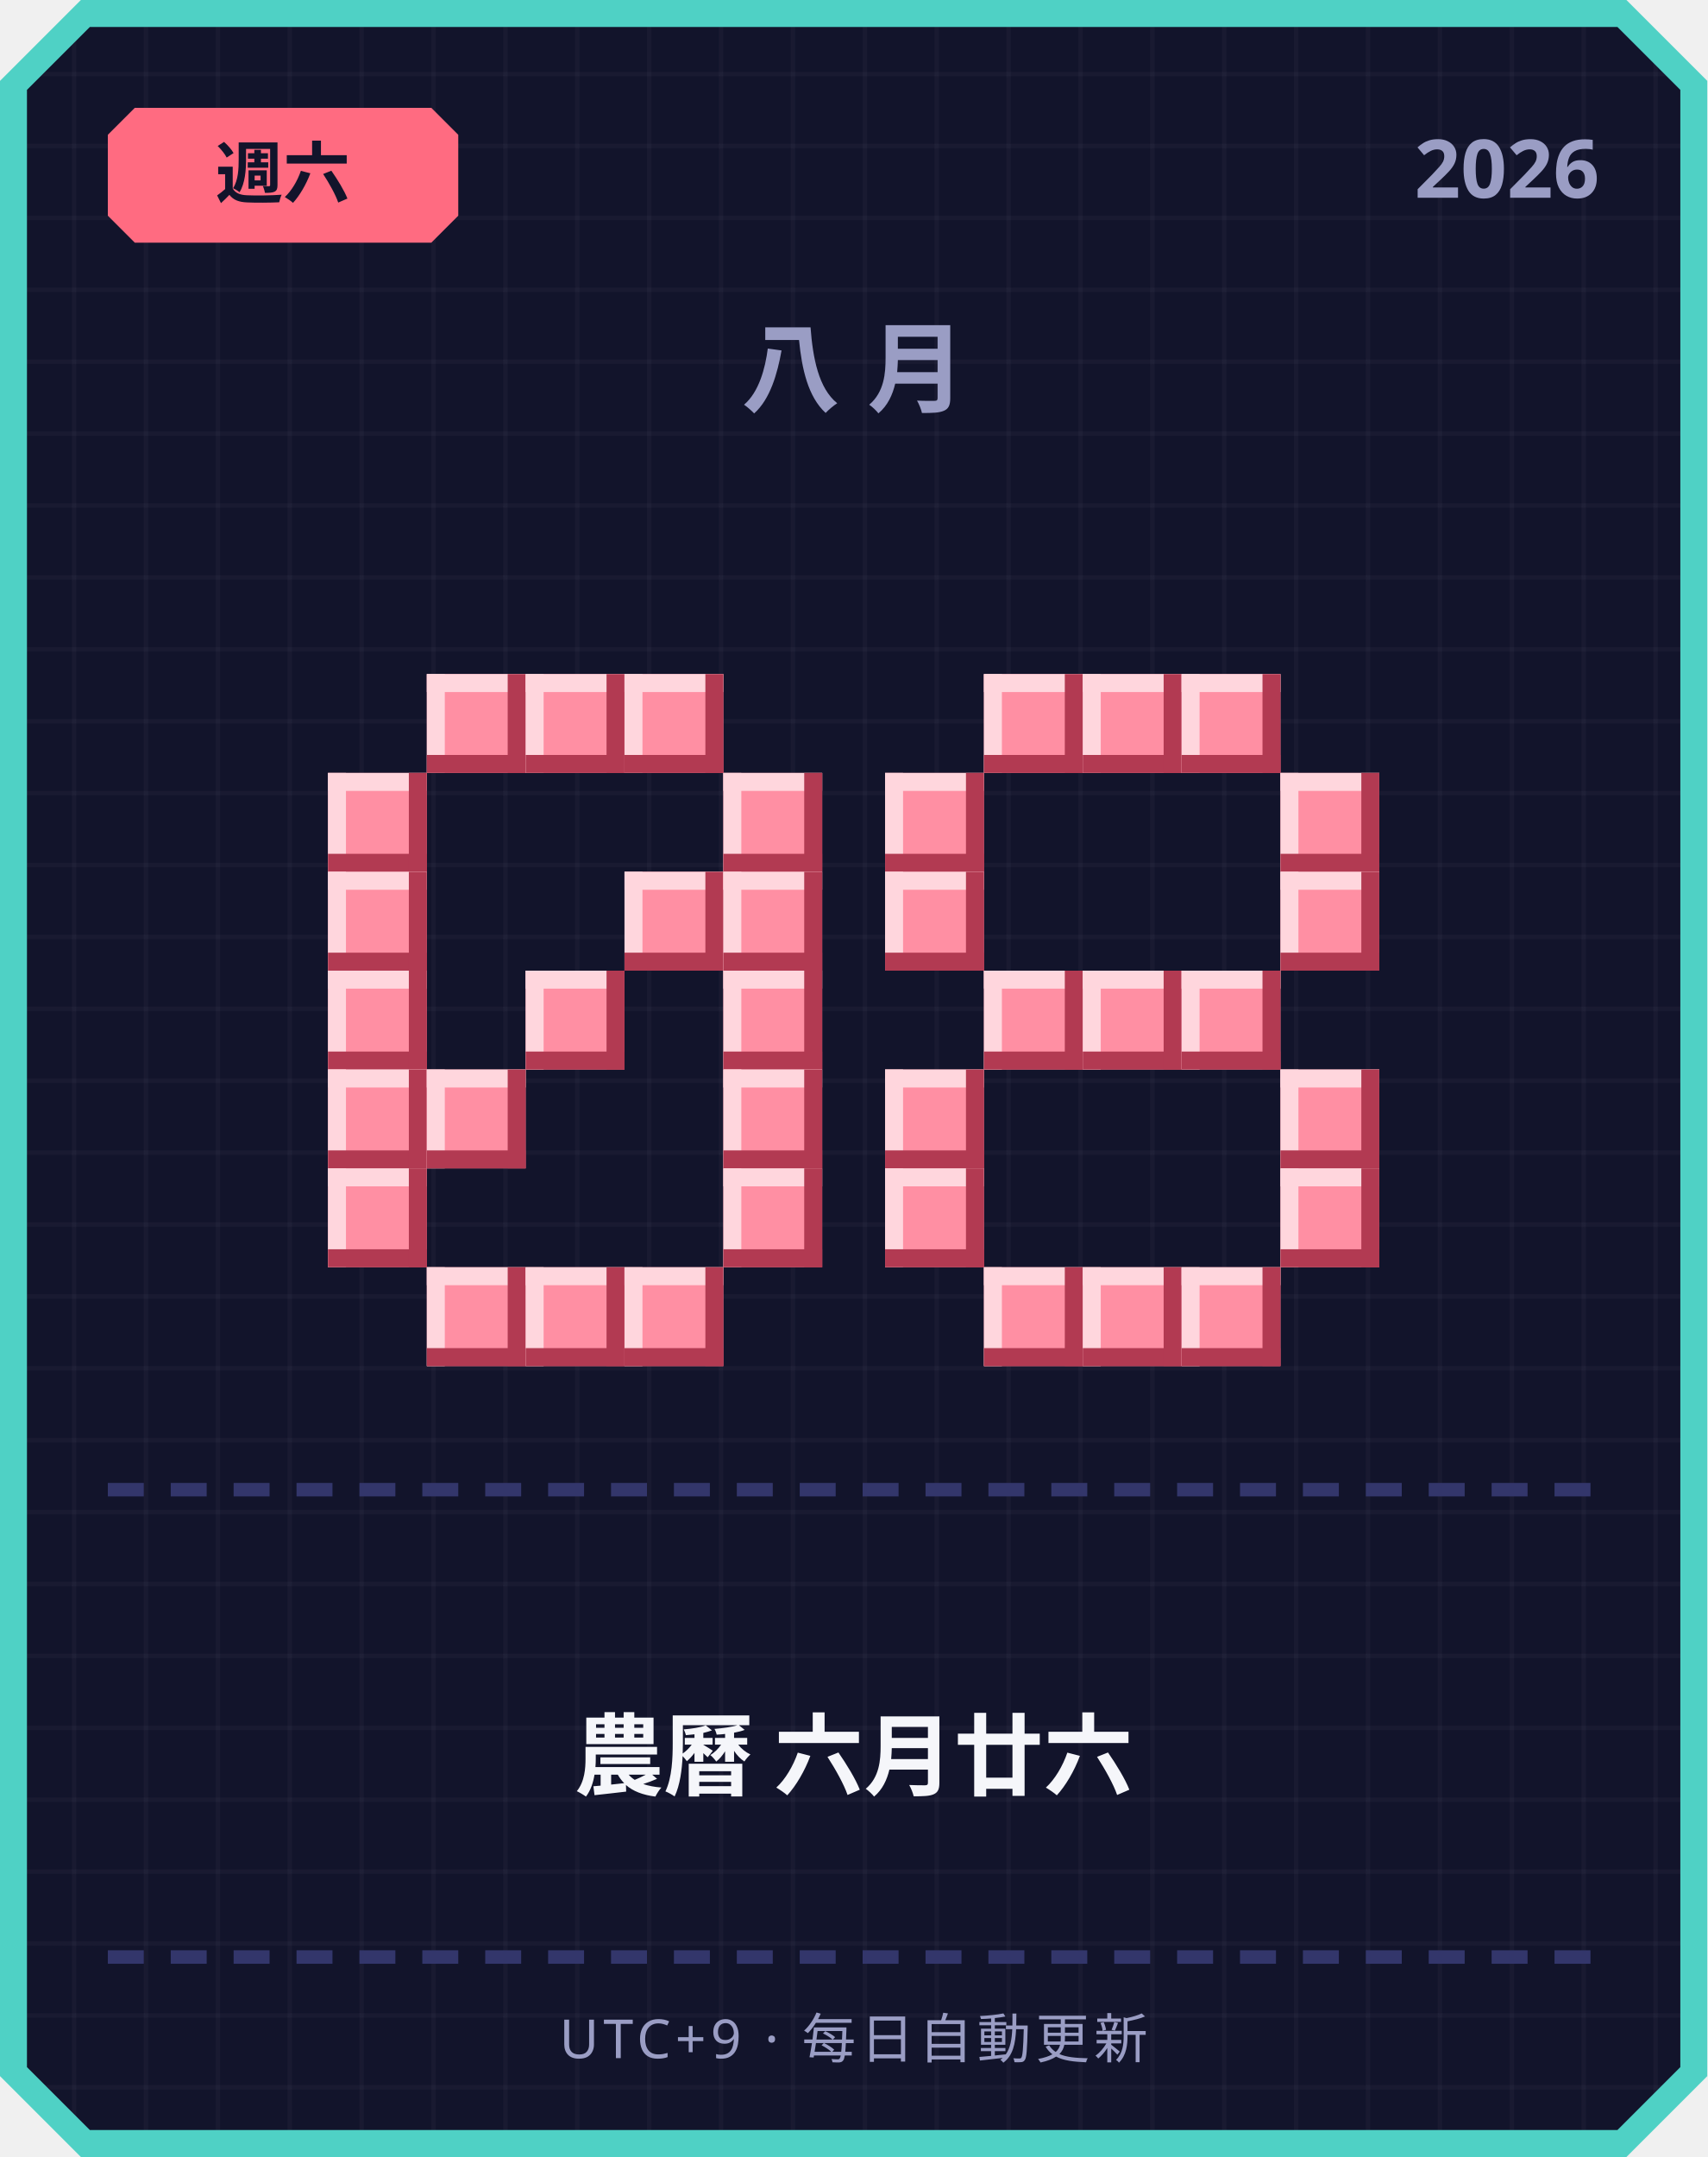
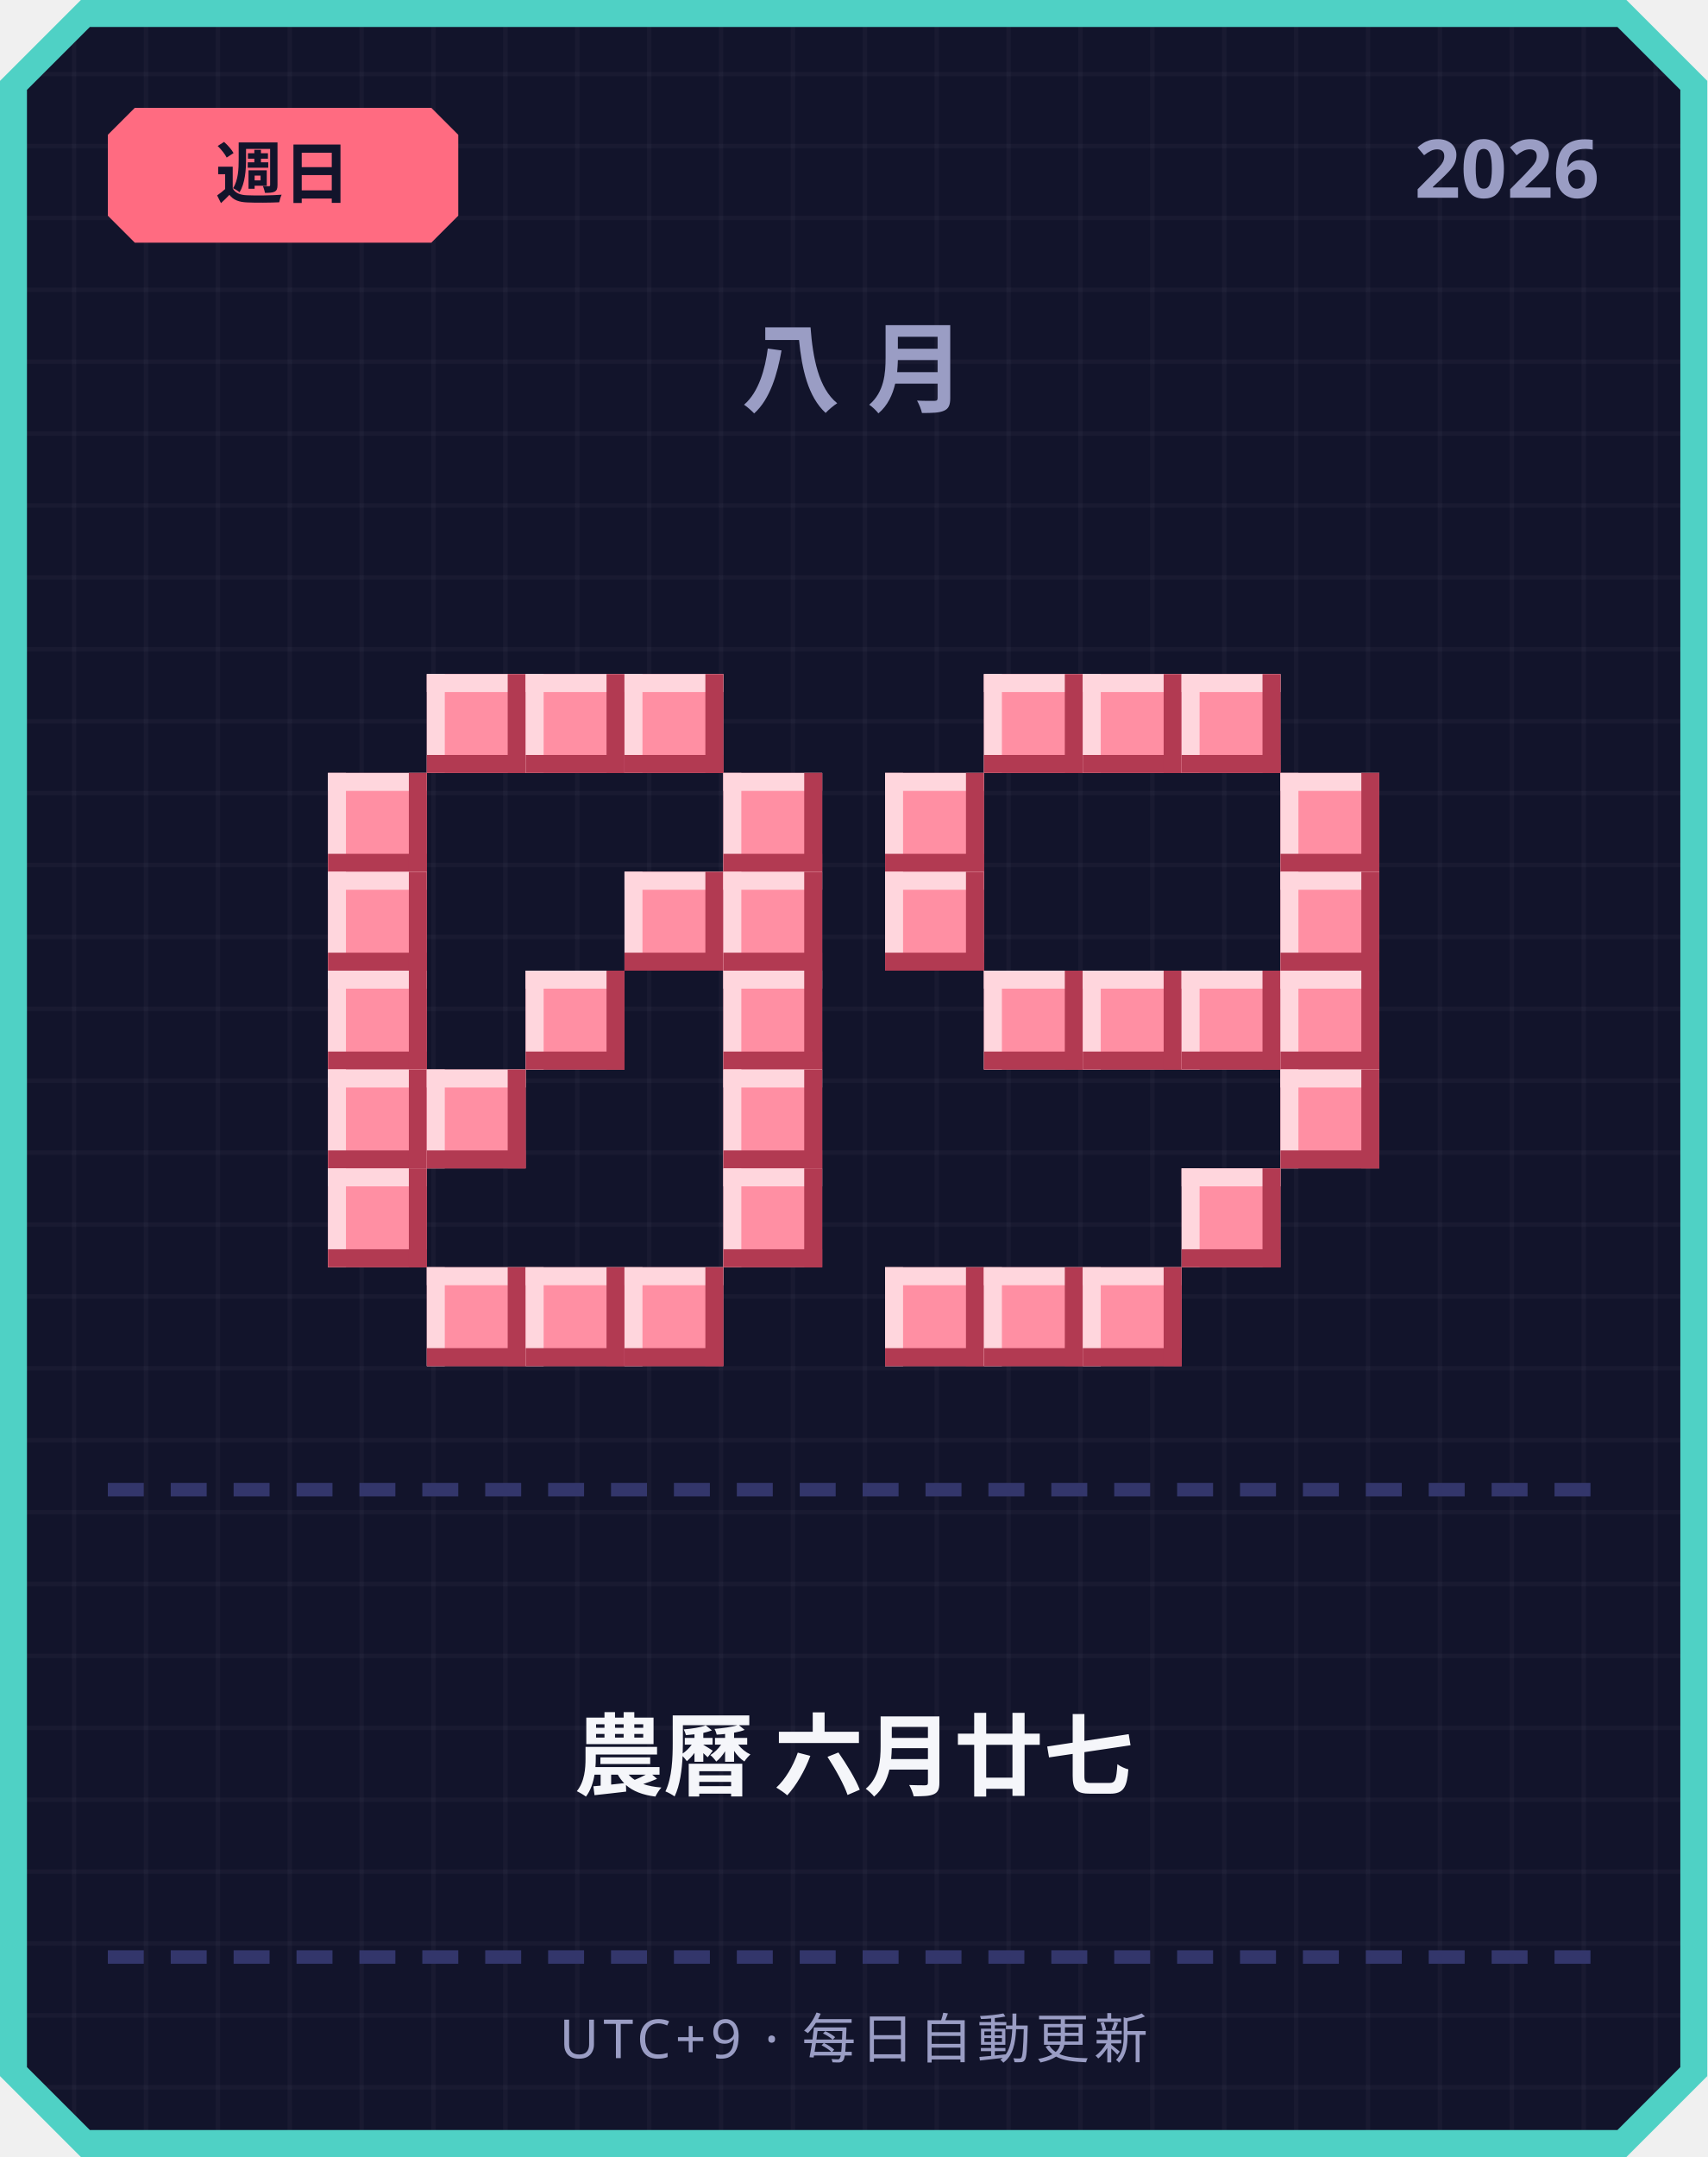
<svg xmlns="http://www.w3.org/2000/svg" width="380" height="480" viewBox="0 0 380 480">
  <defs>
    <pattern id="grid" width="16" height="16" patternUnits="userSpaceOnUse">
      <rect width="16" height="16" fill="#12142b" />
      <rect width="1" height="16" fill="#ffffff" opacity="0.03" />
      <rect width="16" height="1" fill="#ffffff" opacity="0.03" />
    </pattern>
  </defs>
  <path d="M 18,0 L 362,0 L 380,18 L 380,462 L 362,480 L 18,480 L 0,462 L 0,18 Z" fill="#4fd1c5" />
  <path d="M 20,6 L 360,6 L 374,20 L 374,460 L 360,474 L 20,474 L 6,460 L 6,20 Z" fill="url(#grid)" />
  <path d="M 30,24 L 96,24 L 102,30 L 102,48 L 96,54 L 30,54 L 24,48 L 24,30 Z" fill="#ff6b81" />
-   <text x="63" y="44" text-anchor="middle" font-family="'Segoe UI', sans-serif" font-size="15" font-weight="700" fill="#12142b">週六</text>
+   <text x="63" y="44" text-anchor="middle" font-family="'Segoe UI', sans-serif" font-size="15" font-weight="700" fill="#12142b">週日</text>
  <text x="356" y="44" text-anchor="end" font-family="'Segoe UI', sans-serif" font-size="18" font-weight="700" fill="#9a9dc4">2026</text>
  <text x="190" y="90" text-anchor="middle" font-family="'Segoe UI', sans-serif" font-size="22" font-weight="700" letter-spacing="6" fill="#9a9dc4">八月</text>
  <rect x="95" y="150" width="22" height="22" fill="#ff8fa3" />
  <rect x="95" y="150" width="22" height="4" fill="#ffd6dd" />
  <rect x="95" y="150" width="4" height="22" fill="#ffd6dd" />
  <rect x="95" y="168" width="22" height="4" fill="#b23a52" />
  <rect x="113" y="150" width="4" height="22" fill="#b23a52" />
  <rect x="117" y="150" width="22" height="22" fill="#ff8fa3" />
  <rect x="117" y="150" width="22" height="4" fill="#ffd6dd" />
  <rect x="117" y="150" width="4" height="22" fill="#ffd6dd" />
  <rect x="117" y="168" width="22" height="4" fill="#b23a52" />
  <rect x="135" y="150" width="4" height="22" fill="#b23a52" />
  <rect x="139" y="150" width="22" height="22" fill="#ff8fa3" />
  <rect x="139" y="150" width="22" height="4" fill="#ffd6dd" />
  <rect x="139" y="150" width="4" height="22" fill="#ffd6dd" />
  <rect x="139" y="168" width="22" height="4" fill="#b23a52" />
  <rect x="157" y="150" width="4" height="22" fill="#b23a52" />
  <rect x="73" y="172" width="22" height="22" fill="#ff8fa3" />
  <rect x="73" y="172" width="22" height="4" fill="#ffd6dd" />
  <rect x="73" y="172" width="4" height="22" fill="#ffd6dd" />
  <rect x="73" y="190" width="22" height="4" fill="#b23a52" />
  <rect x="91" y="172" width="4" height="22" fill="#b23a52" />
  <rect x="161" y="172" width="22" height="22" fill="#ff8fa3" />
  <rect x="161" y="172" width="22" height="4" fill="#ffd6dd" />
  <rect x="161" y="172" width="4" height="22" fill="#ffd6dd" />
  <rect x="161" y="190" width="22" height="4" fill="#b23a52" />
  <rect x="179" y="172" width="4" height="22" fill="#b23a52" />
  <rect x="73" y="194" width="22" height="22" fill="#ff8fa3" />
  <rect x="73" y="194" width="22" height="4" fill="#ffd6dd" />
  <rect x="73" y="194" width="4" height="22" fill="#ffd6dd" />
  <rect x="73" y="212" width="22" height="4" fill="#b23a52" />
  <rect x="91" y="194" width="4" height="22" fill="#b23a52" />
  <rect x="139" y="194" width="22" height="22" fill="#ff8fa3" />
  <rect x="139" y="194" width="22" height="4" fill="#ffd6dd" />
  <rect x="139" y="194" width="4" height="22" fill="#ffd6dd" />
  <rect x="139" y="212" width="22" height="4" fill="#b23a52" />
  <rect x="157" y="194" width="4" height="22" fill="#b23a52" />
  <rect x="161" y="194" width="22" height="22" fill="#ff8fa3" />
  <rect x="161" y="194" width="22" height="4" fill="#ffd6dd" />
  <rect x="161" y="194" width="4" height="22" fill="#ffd6dd" />
  <rect x="161" y="212" width="22" height="4" fill="#b23a52" />
  <rect x="179" y="194" width="4" height="22" fill="#b23a52" />
  <rect x="73" y="216" width="22" height="22" fill="#ff8fa3" />
  <rect x="73" y="216" width="22" height="4" fill="#ffd6dd" />
  <rect x="73" y="216" width="4" height="22" fill="#ffd6dd" />
  <rect x="73" y="234" width="22" height="4" fill="#b23a52" />
  <rect x="91" y="216" width="4" height="22" fill="#b23a52" />
  <rect x="117" y="216" width="22" height="22" fill="#ff8fa3" />
  <rect x="117" y="216" width="22" height="4" fill="#ffd6dd" />
  <rect x="117" y="216" width="4" height="22" fill="#ffd6dd" />
  <rect x="117" y="234" width="22" height="4" fill="#b23a52" />
  <rect x="135" y="216" width="4" height="22" fill="#b23a52" />
  <rect x="161" y="216" width="22" height="22" fill="#ff8fa3" />
  <rect x="161" y="216" width="22" height="4" fill="#ffd6dd" />
  <rect x="161" y="216" width="4" height="22" fill="#ffd6dd" />
  <rect x="161" y="234" width="22" height="4" fill="#b23a52" />
  <rect x="179" y="216" width="4" height="22" fill="#b23a52" />
  <rect x="73" y="238" width="22" height="22" fill="#ff8fa3" />
  <rect x="73" y="238" width="22" height="4" fill="#ffd6dd" />
  <rect x="73" y="238" width="4" height="22" fill="#ffd6dd" />
  <rect x="73" y="256" width="22" height="4" fill="#b23a52" />
  <rect x="91" y="238" width="4" height="22" fill="#b23a52" />
  <rect x="95" y="238" width="22" height="22" fill="#ff8fa3" />
  <rect x="95" y="238" width="22" height="4" fill="#ffd6dd" />
  <rect x="95" y="238" width="4" height="22" fill="#ffd6dd" />
  <rect x="95" y="256" width="22" height="4" fill="#b23a52" />
  <rect x="113" y="238" width="4" height="22" fill="#b23a52" />
  <rect x="161" y="238" width="22" height="22" fill="#ff8fa3" />
  <rect x="161" y="238" width="22" height="4" fill="#ffd6dd" />
  <rect x="161" y="238" width="4" height="22" fill="#ffd6dd" />
  <rect x="161" y="256" width="22" height="4" fill="#b23a52" />
  <rect x="179" y="238" width="4" height="22" fill="#b23a52" />
  <rect x="73" y="260" width="22" height="22" fill="#ff8fa3" />
  <rect x="73" y="260" width="22" height="4" fill="#ffd6dd" />
  <rect x="73" y="260" width="4" height="22" fill="#ffd6dd" />
  <rect x="73" y="278" width="22" height="4" fill="#b23a52" />
  <rect x="91" y="260" width="4" height="22" fill="#b23a52" />
  <rect x="161" y="260" width="22" height="22" fill="#ff8fa3" />
  <rect x="161" y="260" width="22" height="4" fill="#ffd6dd" />
  <rect x="161" y="260" width="4" height="22" fill="#ffd6dd" />
  <rect x="161" y="278" width="22" height="4" fill="#b23a52" />
  <rect x="179" y="260" width="4" height="22" fill="#b23a52" />
  <rect x="95" y="282" width="22" height="22" fill="#ff8fa3" />
  <rect x="95" y="282" width="22" height="4" fill="#ffd6dd" />
  <rect x="95" y="282" width="4" height="22" fill="#ffd6dd" />
  <rect x="95" y="300" width="22" height="4" fill="#b23a52" />
  <rect x="113" y="282" width="4" height="22" fill="#b23a52" />
  <rect x="117" y="282" width="22" height="22" fill="#ff8fa3" />
  <rect x="117" y="282" width="22" height="4" fill="#ffd6dd" />
  <rect x="117" y="282" width="4" height="22" fill="#ffd6dd" />
  <rect x="117" y="300" width="22" height="4" fill="#b23a52" />
  <rect x="135" y="282" width="4" height="22" fill="#b23a52" />
  <rect x="139" y="282" width="22" height="22" fill="#ff8fa3" />
  <rect x="139" y="282" width="22" height="4" fill="#ffd6dd" />
  <rect x="139" y="282" width="4" height="22" fill="#ffd6dd" />
  <rect x="139" y="300" width="22" height="4" fill="#b23a52" />
  <rect x="157" y="282" width="4" height="22" fill="#b23a52" />
  <rect x="219" y="150" width="22" height="22" fill="#ff8fa3" />
  <rect x="219" y="150" width="22" height="4" fill="#ffd6dd" />
  <rect x="219" y="150" width="4" height="22" fill="#ffd6dd" />
  <rect x="219" y="168" width="22" height="4" fill="#b23a52" />
  <rect x="237" y="150" width="4" height="22" fill="#b23a52" />
  <rect x="241" y="150" width="22" height="22" fill="#ff8fa3" />
  <rect x="241" y="150" width="22" height="4" fill="#ffd6dd" />
  <rect x="241" y="150" width="4" height="22" fill="#ffd6dd" />
  <rect x="241" y="168" width="22" height="4" fill="#b23a52" />
  <rect x="259" y="150" width="4" height="22" fill="#b23a52" />
  <rect x="263" y="150" width="22" height="22" fill="#ff8fa3" />
  <rect x="263" y="150" width="22" height="4" fill="#ffd6dd" />
  <rect x="263" y="150" width="4" height="22" fill="#ffd6dd" />
  <rect x="263" y="168" width="22" height="4" fill="#b23a52" />
  <rect x="281" y="150" width="4" height="22" fill="#b23a52" />
  <rect x="197" y="172" width="22" height="22" fill="#ff8fa3" />
  <rect x="197" y="172" width="22" height="4" fill="#ffd6dd" />
  <rect x="197" y="172" width="4" height="22" fill="#ffd6dd" />
  <rect x="197" y="190" width="22" height="4" fill="#b23a52" />
  <rect x="215" y="172" width="4" height="22" fill="#b23a52" />
  <rect x="285" y="172" width="22" height="22" fill="#ff8fa3" />
  <rect x="285" y="172" width="22" height="4" fill="#ffd6dd" />
  <rect x="285" y="172" width="4" height="22" fill="#ffd6dd" />
  <rect x="285" y="190" width="22" height="4" fill="#b23a52" />
  <rect x="303" y="172" width="4" height="22" fill="#b23a52" />
  <rect x="197" y="194" width="22" height="22" fill="#ff8fa3" />
  <rect x="197" y="194" width="22" height="4" fill="#ffd6dd" />
  <rect x="197" y="194" width="4" height="22" fill="#ffd6dd" />
  <rect x="197" y="212" width="22" height="4" fill="#b23a52" />
  <rect x="215" y="194" width="4" height="22" fill="#b23a52" />
  <rect x="285" y="194" width="22" height="22" fill="#ff8fa3" />
  <rect x="285" y="194" width="22" height="4" fill="#ffd6dd" />
  <rect x="285" y="194" width="4" height="22" fill="#ffd6dd" />
  <rect x="285" y="212" width="22" height="4" fill="#b23a52" />
  <rect x="303" y="194" width="4" height="22" fill="#b23a52" />
  <rect x="219" y="216" width="22" height="22" fill="#ff8fa3" />
  <rect x="219" y="216" width="22" height="4" fill="#ffd6dd" />
  <rect x="219" y="216" width="4" height="22" fill="#ffd6dd" />
  <rect x="219" y="234" width="22" height="4" fill="#b23a52" />
  <rect x="237" y="216" width="4" height="22" fill="#b23a52" />
  <rect x="241" y="216" width="22" height="22" fill="#ff8fa3" />
  <rect x="241" y="216" width="22" height="4" fill="#ffd6dd" />
  <rect x="241" y="216" width="4" height="22" fill="#ffd6dd" />
  <rect x="241" y="234" width="22" height="4" fill="#b23a52" />
  <rect x="259" y="216" width="4" height="22" fill="#b23a52" />
  <rect x="263" y="216" width="22" height="22" fill="#ff8fa3" />
  <rect x="263" y="216" width="22" height="4" fill="#ffd6dd" />
  <rect x="263" y="216" width="4" height="22" fill="#ffd6dd" />
  <rect x="263" y="234" width="22" height="4" fill="#b23a52" />
  <rect x="281" y="216" width="4" height="22" fill="#b23a52" />
-   <rect x="197" y="238" width="22" height="22" fill="#ff8fa3" />
-   <rect x="197" y="238" width="22" height="4" fill="#ffd6dd" />
-   <rect x="197" y="238" width="4" height="22" fill="#ffd6dd" />
-   <rect x="197" y="256" width="22" height="4" fill="#b23a52" />
-   <rect x="215" y="238" width="4" height="22" fill="#b23a52" />
+   <rect x="285" y="216" width="22" height="22" fill="#ff8fa3" />
+   <rect x="285" y="216" width="22" height="4" fill="#ffd6dd" />
+   <rect x="285" y="216" width="4" height="22" fill="#ffd6dd" />
+   <rect x="285" y="234" width="22" height="4" fill="#b23a52" />
+   <rect x="303" y="216" width="4" height="22" fill="#b23a52" />
  <rect x="285" y="238" width="22" height="22" fill="#ff8fa3" />
  <rect x="285" y="238" width="22" height="4" fill="#ffd6dd" />
  <rect x="285" y="238" width="4" height="22" fill="#ffd6dd" />
  <rect x="285" y="256" width="22" height="4" fill="#b23a52" />
  <rect x="303" y="238" width="4" height="22" fill="#b23a52" />
-   <rect x="197" y="260" width="22" height="22" fill="#ff8fa3" />
-   <rect x="197" y="260" width="22" height="4" fill="#ffd6dd" />
-   <rect x="197" y="260" width="4" height="22" fill="#ffd6dd" />
-   <rect x="197" y="278" width="22" height="4" fill="#b23a52" />
-   <rect x="215" y="260" width="4" height="22" fill="#b23a52" />
-   <rect x="285" y="260" width="22" height="22" fill="#ff8fa3" />
-   <rect x="285" y="260" width="22" height="4" fill="#ffd6dd" />
-   <rect x="285" y="260" width="4" height="22" fill="#ffd6dd" />
-   <rect x="285" y="278" width="22" height="4" fill="#b23a52" />
-   <rect x="303" y="260" width="4" height="22" fill="#b23a52" />
+   <rect x="263" y="260" width="22" height="22" fill="#ff8fa3" />
+   <rect x="263" y="260" width="22" height="4" fill="#ffd6dd" />
+   <rect x="263" y="260" width="4" height="22" fill="#ffd6dd" />
+   <rect x="263" y="278" width="22" height="4" fill="#b23a52" />
+   <rect x="281" y="260" width="4" height="22" fill="#b23a52" />
+   <rect x="197" y="282" width="22" height="22" fill="#ff8fa3" />
+   <rect x="197" y="282" width="22" height="4" fill="#ffd6dd" />
+   <rect x="197" y="282" width="4" height="22" fill="#ffd6dd" />
+   <rect x="197" y="300" width="22" height="4" fill="#b23a52" />
+   <rect x="215" y="282" width="4" height="22" fill="#b23a52" />
  <rect x="219" y="282" width="22" height="22" fill="#ff8fa3" />
  <rect x="219" y="282" width="22" height="4" fill="#ffd6dd" />
  <rect x="219" y="282" width="4" height="22" fill="#ffd6dd" />
  <rect x="219" y="300" width="22" height="4" fill="#b23a52" />
  <rect x="237" y="282" width="4" height="22" fill="#b23a52" />
  <rect x="241" y="282" width="22" height="22" fill="#ff8fa3" />
  <rect x="241" y="282" width="22" height="4" fill="#ffd6dd" />
  <rect x="241" y="282" width="4" height="22" fill="#ffd6dd" />
  <rect x="241" y="300" width="22" height="4" fill="#b23a52" />
  <rect x="259" y="282" width="4" height="22" fill="#b23a52" />
-   <rect x="263" y="282" width="22" height="22" fill="#ff8fa3" />
-   <rect x="263" y="282" width="22" height="4" fill="#ffd6dd" />
-   <rect x="263" y="282" width="4" height="22" fill="#ffd6dd" />
-   <rect x="263" y="300" width="22" height="4" fill="#b23a52" />
-   <rect x="281" y="282" width="4" height="22" fill="#b23a52" />
  <rect x="24" y="330" width="8" height="3" fill="#33366b" />
  <rect x="38" y="330" width="8" height="3" fill="#33366b" />
  <rect x="52" y="330" width="8" height="3" fill="#33366b" />
  <rect x="66" y="330" width="8" height="3" fill="#33366b" />
  <rect x="80" y="330" width="8" height="3" fill="#33366b" />
  <rect x="94" y="330" width="8" height="3" fill="#33366b" />
  <rect x="108" y="330" width="8" height="3" fill="#33366b" />
  <rect x="122" y="330" width="8" height="3" fill="#33366b" />
  <rect x="136" y="330" width="8" height="3" fill="#33366b" />
  <rect x="150" y="330" width="8" height="3" fill="#33366b" />
  <rect x="164" y="330" width="8" height="3" fill="#33366b" />
  <rect x="178" y="330" width="8" height="3" fill="#33366b" />
  <rect x="192" y="330" width="8" height="3" fill="#33366b" />
  <rect x="206" y="330" width="8" height="3" fill="#33366b" />
  <rect x="220" y="330" width="8" height="3" fill="#33366b" />
  <rect x="234" y="330" width="8" height="3" fill="#33366b" />
  <rect x="248" y="330" width="8" height="3" fill="#33366b" />
  <rect x="262" y="330" width="8" height="3" fill="#33366b" />
  <rect x="276" y="330" width="8" height="3" fill="#33366b" />
  <rect x="290" y="330" width="8" height="3" fill="#33366b" />
  <rect x="304" y="330" width="8" height="3" fill="#33366b" />
  <rect x="318" y="330" width="8" height="3" fill="#33366b" />
  <rect x="332" y="330" width="8" height="3" fill="#33366b" />
  <rect x="346" y="330" width="8" height="3" fill="#33366b" />
-   <text x="190" y="398" text-anchor="middle" font-family="'Segoe UI', 'Microsoft JhengHei', sans-serif" font-size="20" font-weight="700" fill="#f5f6fa">農曆 六月廿六</text>
+   <text x="190" y="398" text-anchor="middle" font-family="'Segoe UI', 'Microsoft JhengHei', sans-serif" font-size="20" font-weight="700" fill="#f5f6fa">農曆 六月廿七</text>
  <rect x="24" y="434" width="8" height="3" fill="#33366b" />
  <rect x="38" y="434" width="8" height="3" fill="#33366b" />
  <rect x="52" y="434" width="8" height="3" fill="#33366b" />
  <rect x="66" y="434" width="8" height="3" fill="#33366b" />
  <rect x="80" y="434" width="8" height="3" fill="#33366b" />
  <rect x="94" y="434" width="8" height="3" fill="#33366b" />
  <rect x="108" y="434" width="8" height="3" fill="#33366b" />
  <rect x="122" y="434" width="8" height="3" fill="#33366b" />
  <rect x="136" y="434" width="8" height="3" fill="#33366b" />
  <rect x="150" y="434" width="8" height="3" fill="#33366b" />
  <rect x="164" y="434" width="8" height="3" fill="#33366b" />
  <rect x="178" y="434" width="8" height="3" fill="#33366b" />
  <rect x="192" y="434" width="8" height="3" fill="#33366b" />
  <rect x="206" y="434" width="8" height="3" fill="#33366b" />
  <rect x="220" y="434" width="8" height="3" fill="#33366b" />
  <rect x="234" y="434" width="8" height="3" fill="#33366b" />
  <rect x="248" y="434" width="8" height="3" fill="#33366b" />
  <rect x="262" y="434" width="8" height="3" fill="#33366b" />
  <rect x="276" y="434" width="8" height="3" fill="#33366b" />
  <rect x="290" y="434" width="8" height="3" fill="#33366b" />
  <rect x="304" y="434" width="8" height="3" fill="#33366b" />
  <rect x="318" y="434" width="8" height="3" fill="#33366b" />
  <rect x="332" y="434" width="8" height="3" fill="#33366b" />
  <rect x="346" y="434" width="8" height="3" fill="#33366b" />
  <text x="190" y="458" text-anchor="middle" font-family="'Segoe UI', sans-serif" font-size="12" letter-spacing="1" fill="#9a9dc4">UTC+9 · 每日自動更新</text>
</svg>
